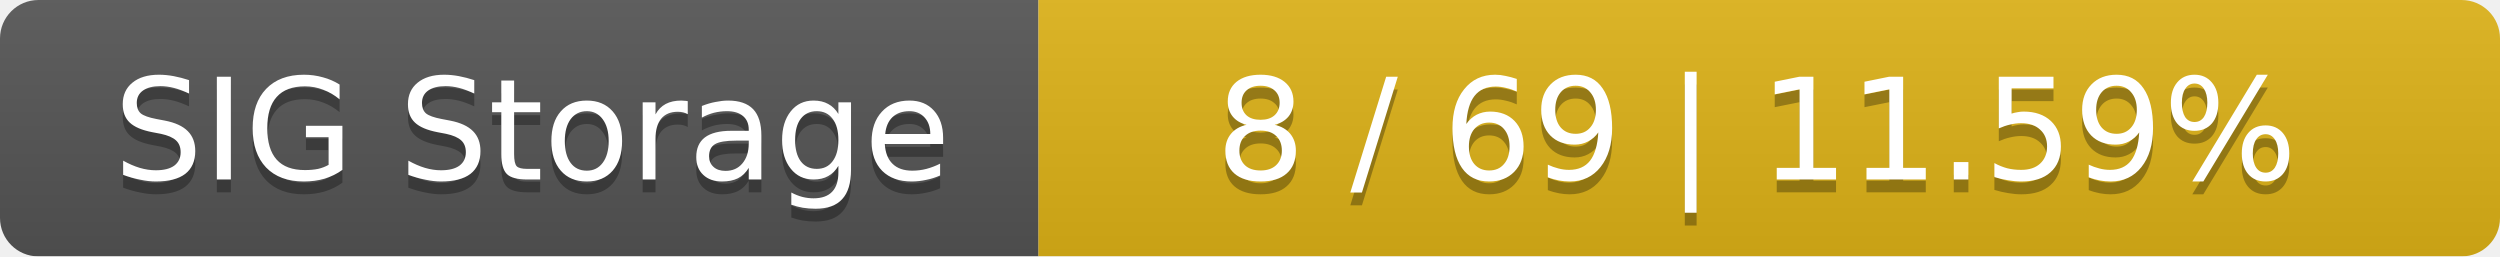
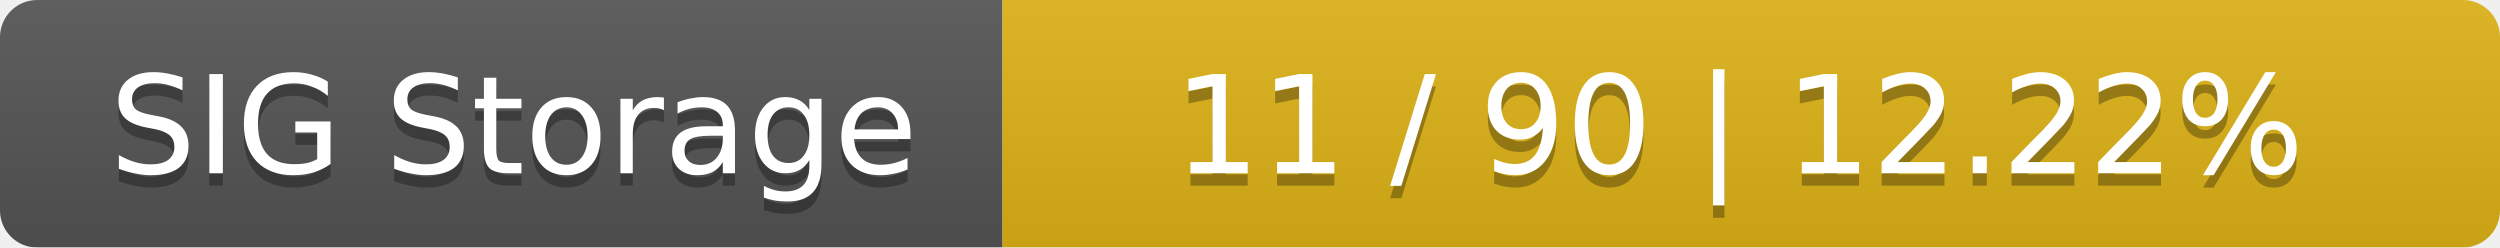
- <svg xmlns="http://www.w3.org/2000/svg" width="195" height="20">
+ <svg xmlns="http://www.w3.org/2000/svg" width="202" height="20">
  <linearGradient id="smooth" x2="0" y2="100%">
    <stop offset="0" stop-color="#bbb" stop-opacity=".1" />
    <stop offset="1" stop-opacity=".1" />
  </linearGradient>
  <mask id="round">
-     <rect width="195" height="20" rx="3" fill="#fff" />
+     <rect width="202" height="20" rx="3" fill="#fff" />
  </mask>
  <g mask="url(#round)">
    <rect width="81" height="20" fill="#555" />
-     <rect x="81" width="114" height="20" fill="#dfb317" />
-     <rect width="195" height="20" fill="url(#smooth)" />
+     <rect x="81" width="121" height="20" fill="#dfb317" />
+     <rect width="202" height="20" fill="url(#smooth)" />
  </g>
  <g fill="#fff" text-anchor="middle" font-family="DejaVu Sans,Verdana,Geneva,sans-serif" font-size="11">
    <text x="41.5" y="15" fill="#010101" fill-opacity=".3">SIG Storage</text>
    <text x="41.5" y="14">SIG Storage</text>
-     <text x="137" y="15" fill="#010101" fill-opacity=".3">8 / 69    |    11.59%</text>
-     <text x="137" y="14">8 / 69    |    11.59%</text>
+     <text x="140.5" y="15" fill="#010101" fill-opacity=".3">11 / 90    |    12.22%</text>
+     <text x="140.5" y="14">11 / 90    |    12.22%</text>
  </g>
</svg>
